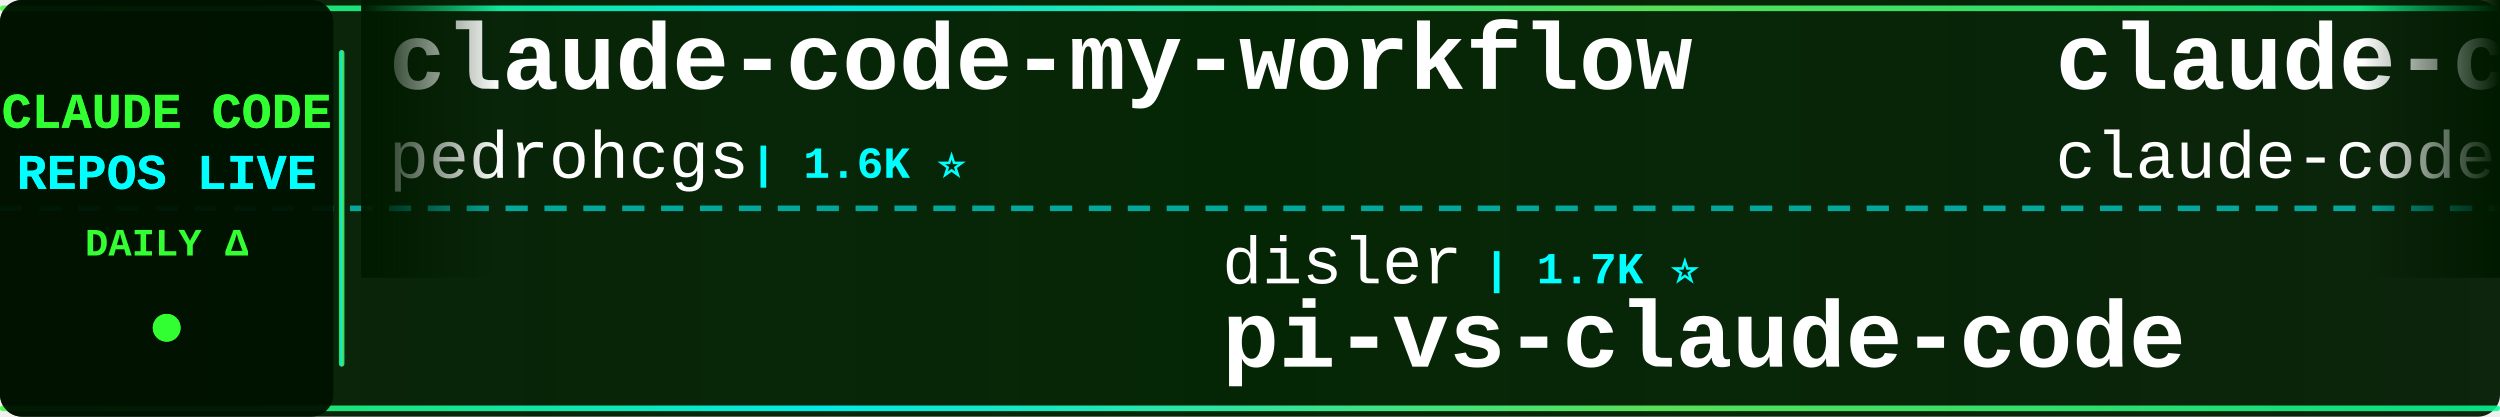
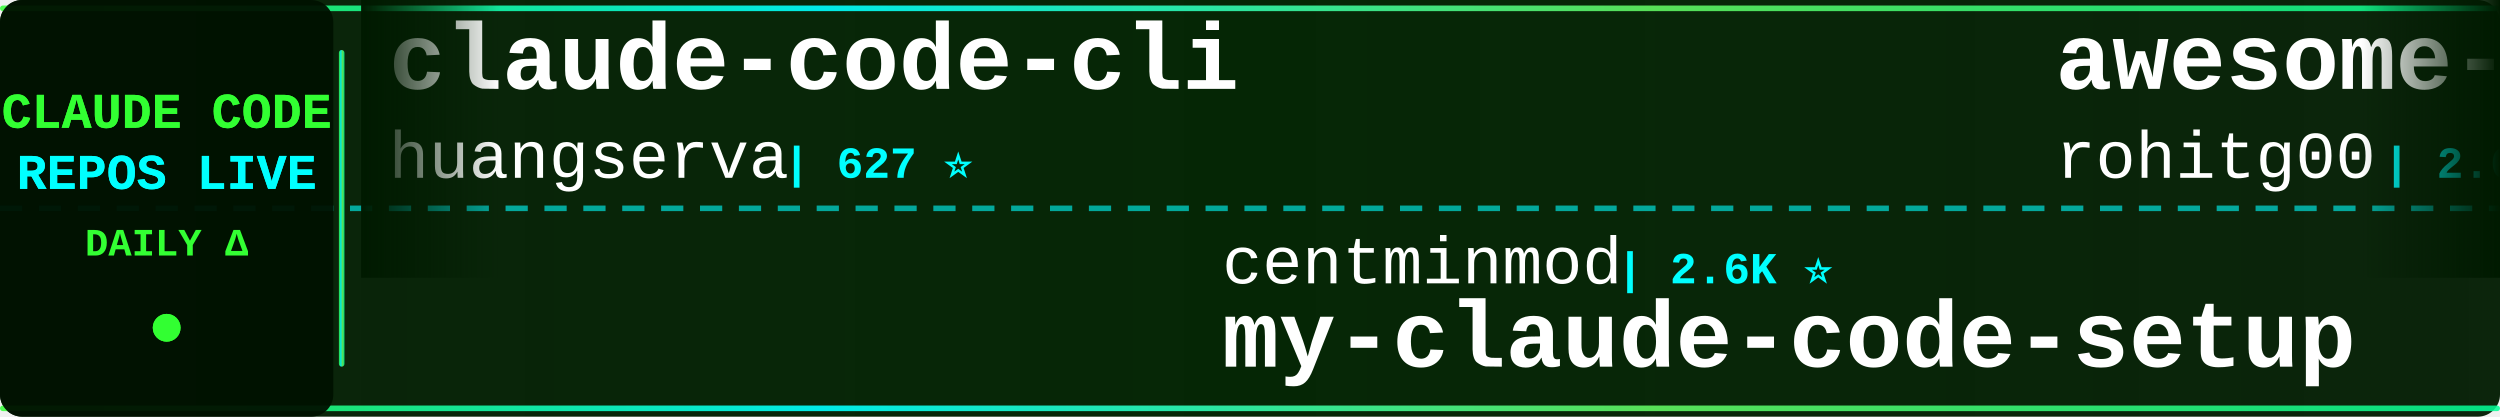
<svg xmlns="http://www.w3.org/2000/svg" width="900" height="150">
  <defs>
    <linearGradient id="tickerBg" x1="0%" y1="0%" x2="100%" y2="0%">
      <stop offset="0%" style="stop-color:#001a00;stop-opacity:0.95" />
      <stop offset="50%" style="stop-color:#002200;stop-opacity:0.98" />
      <stop offset="100%" style="stop-color:#001a00;stop-opacity:0.95" />
    </linearGradient>
    <linearGradient id="borderGrad" x1="0%" y1="0%" x2="100%" y2="0%">
      <stop offset="0%" style="stop-color:#33ff33;stop-opacity:0.85">
        <animate attributeName="stop-opacity" values="0.85;1;0.85" dur="2s" repeatCount="indefinite" />
      </stop>
      <stop offset="33%" style="stop-color:#00ffff;stop-opacity:0.9">
        <animate attributeName="stop-opacity" values="0.9;1;0.9" dur="2.2s" repeatCount="indefinite" />
      </stop>
      <stop offset="66%" style="stop-color:#66ff66;stop-opacity:0.85">
        <animate attributeName="stop-opacity" values="0.85;1;0.85" dur="1.8s" repeatCount="indefinite" />
      </stop>
      <stop offset="100%" style="stop-color:#00ff99;stop-opacity:0.85">
        <animate attributeName="stop-opacity" values="0.85;1;0.85" dur="2s" repeatCount="indefinite" />
      </stop>
    </linearGradient>
    <filter id="textGlow">
      <feGaussianBlur stdDeviation="0.1" result="coloredBlur" />
      <feMerge>
        <feMergeNode in="coloredBlur" />
        <feMergeNode in="SourceGraphic" />
      </feMerge>
    </filter>
    <filter id="metricGlow">
      <feGaussianBlur stdDeviation="0.2" result="coloredBlur" />
      <feMerge>
        <feMergeNode in="coloredBlur" />
        <feMergeNode in="SourceGraphic" />
      </feMerge>
    </filter>
    <linearGradient id="leftFade" x1="0%" y1="0%" x2="100%" y2="0%">
      <stop offset="0%" style="stop-color:#001a00;stop-opacity:1" />
      <stop offset="100%" style="stop-color:#001a00;stop-opacity:0" />
    </linearGradient>
    <linearGradient id="rightFade" x1="0%" y1="0%" x2="100%" y2="0%">
      <stop offset="0%" style="stop-color:#001a00;stop-opacity:0" />
      <stop offset="100%" style="stop-color:#001a00;stop-opacity:1" />
    </linearGradient>
  </defs>
  <rect width="900" height="150" fill="url(#tickerBg)" rx="8" />
  <rect x="0" y="2" width="900" height="2" fill="url(#borderGrad)" rx="1" />
  <rect x="0" y="146" width="900" height="2" fill="url(#borderGrad)" rx="1" />
  <line x1="0" y1="75" x2="900" y2="75" stroke="#00ffff" stroke-width="2" stroke-dasharray="8 6" opacity="0.6" />
  <rect x="0" y="0" width="120" height="150" fill="#001100" opacity="0.95" rx="8" />
  <text x="60" y="46" font-family="'Courier New', monospace" font-size="18" font-weight="bold" fill="#33ff33" text-anchor="middle" filter="url(#textGlow)">
    CLAUDE CODE
  </text>
  <text x="60" y="68" font-family="'Courier New', monospace" font-size="18" font-weight="bold" fill="#00ffff" text-anchor="middle" filter="url(#textGlow)">
    REPOS LIVE
  </text>
  <text x="60" y="92" font-family="'Courier New', monospace" font-size="14" font-weight="bold" fill="#33ff33" text-anchor="middle">
    DAILY Δ
  </text>
  <circle cx="60" cy="118" r="5" fill="#33ff33" filter="url(#metricGlow)">
    <animate attributeName="r" values="4;6;4" dur="1.5s" repeatCount="indefinite" />
    <animate attributeName="opacity" values="0.6;1;0.6" dur="1.5s" repeatCount="indefinite" />
  </circle>
  <rect x="122" y="18" width="2" height="114" fill="url(#borderGrad)" rx="1" />
  <clipPath id="tickerClip">
    <rect x="130" y="0" width="770" height="150" />
  </clipPath>
  <g clip-path="url(#tickerClip)">
    <g id="tickerItems">
      <animateTransform attributeName="transform" attributeType="XML" type="translate" from="0 0" to="-3000 0" dur="54s" repeatCount="indefinite" />
      <g transform="translate(0, 0)">
-         <text x="140" y="32" font-family="'Courier New', monospace" font-size="34" font-weight="bold" fill="#ffffff">claude-code-my-workflow</text>
-         <text x="140" y="64" font-family="'Courier New', monospace" font-size="24" font-weight="normal" fill="#ffffff" opacity="1.0">pedrohcgs</text>
-         <text x="270" y="64" font-family="'Courier New', monospace" font-size="16" font-weight="bold" fill="#00ffff"> | 1.6K ⭐</text>
+         <text x="140" y="32" font-family="'Courier New', monospace" font-size="34" font-weight="bold" fill="#ffffff">claude-code-cli</text>
+         <text x="140" y="64" font-family="'Courier New', monospace" font-size="24" font-weight="normal" fill="#ffffff" opacity="1.0">huangserva</text>
+         <text x="282" y="64" font-family="'Courier New', monospace" font-size="16" font-weight="bold" fill="#00ffff"> | 627 ⭐</text>
      </g>
      <g transform="translate(300, 0)">
-         <text x="140" y="102" font-family="'Courier New', monospace" font-size="24" font-weight="normal" fill="#ffffff" opacity="1.0">disler</text>
-         <text x="234" y="102" font-family="'Courier New', monospace" font-size="16" font-weight="bold" fill="#00ffff"> | 1.7K ⭐</text>
-         <text x="140" y="132" font-family="'Courier New', monospace" font-size="34" font-weight="bold" fill="#ffffff">pi-vs-claude-code</text>
+         <text x="140" y="102" font-family="'Courier New', monospace" font-size="24" font-weight="normal" fill="#ffffff" opacity="1.0">centminmod</text>
+         <text x="282" y="102" font-family="'Courier New', monospace" font-size="16" font-weight="bold" fill="#00ffff"> | 2.6K ⭐</text>
+         <text x="140" y="132" font-family="'Courier New', monospace" font-size="34" font-weight="bold" fill="#ffffff">my-claude-code-setup</text>
      </g>
      <g transform="translate(600, 0)">
-         <text x="140" y="32" font-family="'Courier New', monospace" font-size="34" font-weight="bold" fill="#ffffff">claude-code</text>
-         <text x="140" y="64" font-family="'Courier New', monospace" font-size="24" font-weight="normal" fill="#ffffff" opacity="1.0">claude-code-best</text>
-         <text x="354" y="64" font-family="'Courier New', monospace" font-size="16" font-weight="bold" fill="#00ffff"> | 22.4K ⭐ +2</text>
+         <text x="140" y="32" font-family="'Courier New', monospace" font-size="34" font-weight="bold" fill="#ffffff">awesome-claude-code-tool...</text>
+         <text x="140" y="64" font-family="'Courier New', monospace" font-size="24" font-weight="normal" fill="#ffffff" opacity="1.0">rohitg00</text>
+         <text x="258" y="64" font-family="'Courier New', monospace" font-size="16" font-weight="bold" fill="#00ffff"> | 2.6K ⭐</text>
      </g>
      <g transform="translate(900, 0)">
-         <text x="140" y="102" font-family="'Courier New', monospace" font-size="24" font-weight="normal" fill="#ffffff" opacity="1.0">affaan-m</text>
-         <text x="258" y="102" font-family="'Courier New', monospace" font-size="16" font-weight="bold" fill="#00ffff"> | 248.9K ⭐ +326</text>
-         <text x="140" y="132" font-family="'Courier New', monospace" font-size="34" font-weight="bold" fill="#ffffff">ECC</text>
+         <text x="140" y="102" font-family="'Courier New', monospace" font-size="24" font-weight="normal" fill="#ffffff" opacity="1.0">jqueryscript</text>
+         <text x="306" y="102" font-family="'Courier New', monospace" font-size="16" font-weight="bold" fill="#00ffff"> | 508 ⭐</text>
+         <text x="140" y="132" font-family="'Courier New', monospace" font-size="34" font-weight="bold" fill="#ffffff">awesome-claude-code</text>
      </g>
      <g transform="translate(1200, 0)">
-         <text x="140" y="32" font-family="'Courier New', monospace" font-size="34" font-weight="bold" fill="#ffffff">claude-code</text>
-         <text x="140" y="64" font-family="'Courier New', monospace" font-size="24" font-weight="normal" fill="#ffffff" opacity="1.0">xorespesp</text>
-         <text x="270" y="64" font-family="'Courier New', monospace" font-size="16" font-weight="bold" fill="#00ffff"> | 232 ⭐ +1</text>
+         <text x="140" y="32" font-family="'Courier New', monospace" font-size="34" font-weight="bold" fill="#ffffff">awesome-claude-code-suba...</text>
+         <text x="140" y="64" font-family="'Courier New', monospace" font-size="24" font-weight="normal" fill="#ffffff" opacity="1.0">VoltAgent</text>
+         <text x="270" y="64" font-family="'Courier New', monospace" font-size="16" font-weight="bold" fill="#00ffff"> | 24.9K ⭐ +7</text>
      </g>
      <g transform="translate(1500, 0)">
-         <text x="140" y="102" font-family="'Courier New', monospace" font-size="24" font-weight="normal" fill="#ffffff" opacity="1.0">Yeachan-Heo</text>
-         <text x="294" y="102" font-family="'Courier New', monospace" font-size="16" font-weight="bold" fill="#00ffff"> | 39.0K ⭐ +3</text>
-         <text x="140" y="132" font-family="'Courier New', monospace" font-size="34" font-weight="bold" fill="#ffffff">oh-my-claudecode</text>
+         <text x="140" y="102" font-family="'Courier New', monospace" font-size="24" font-weight="normal" fill="#ffffff" opacity="1.0">mehmoodosman</text>
+         <text x="306" y="102" font-family="'Courier New', monospace" font-size="16" font-weight="bold" fill="#00ffff"> | 173 ⭐</text>
+         <text x="140" y="132" font-family="'Courier New', monospace" font-size="34" font-weight="bold" fill="#ffffff">claude-code</text>
      </g>
      <g transform="translate(1800, 0)">
-         <text x="140" y="32" font-family="'Courier New', monospace" font-size="34" font-weight="bold" fill="#ffffff">ralph-claude-code</text>
-         <text x="140" y="64" font-family="'Courier New', monospace" font-size="24" font-weight="normal" fill="#ffffff" opacity="1.0">frankbria</text>
-         <text x="270" y="64" font-family="'Courier New', monospace" font-size="16" font-weight="bold" fill="#00ffff"> | 9.6K ⭐ +1</text>
+         <text x="140" y="32" font-family="'Courier New', monospace" font-size="34" font-weight="bold" fill="#ffffff">claude-code-tudou</text>
+         <text x="140" y="64" font-family="'Courier New', monospace" font-size="24" font-weight="normal" fill="#ffffff" opacity="1.0">AICoderTudou</text>
+         <text x="306" y="64" font-family="'Courier New', monospace" font-size="16" font-weight="bold" fill="#00ffff"> | 495 ⭐</text>
      </g>
      <g transform="translate(2100, 0)">
-         <text x="140" y="102" font-family="'Courier New', monospace" font-size="24" font-weight="normal" fill="#ffffff" opacity="1.0">hangsman</text>
-         <text x="258" y="102" font-family="'Courier New', monospace" font-size="16" font-weight="bold" fill="#00ffff"> | 792 ⭐</text>
-         <text x="140" y="132" font-family="'Courier New', monospace" font-size="34" font-weight="bold" fill="#ffffff">claude-code-source</text>
+         <text x="140" y="102" font-family="'Courier New', monospace" font-size="24" font-weight="normal" fill="#ffffff" opacity="1.0">sugyan</text>
+         <text x="234" y="102" font-family="'Courier New', monospace" font-size="16" font-weight="bold" fill="#00ffff"> | 1.1K ⭐</text>
+         <text x="140" y="132" font-family="'Courier New', monospace" font-size="34" font-weight="bold" fill="#ffffff">claude-code-webui</text>
      </g>
      <g transform="translate(2400, 0)">
-         <text x="140" y="32" font-family="'Courier New', monospace" font-size="34" font-weight="bold" fill="#ffffff">Claude-Code</text>
-         <text x="140" y="64" font-family="'Courier New', monospace" font-size="24" font-weight="normal" fill="#ffffff" opacity="1.0">pengchengneo</text>
-         <text x="306" y="64" font-family="'Courier New', monospace" font-size="16" font-weight="bold" fill="#00ffff"> | 1.8K ⭐ +2</text>
+         <text x="140" y="32" font-family="'Courier New', monospace" font-size="34" font-weight="bold" fill="#ffffff">claude-code-source</text>
+         <text x="140" y="64" font-family="'Courier New', monospace" font-size="24" font-weight="normal" fill="#ffffff" opacity="1.0">AprilNEA</text>
+         <text x="258" y="64" font-family="'Courier New', monospace" font-size="16" font-weight="bold" fill="#00ffff"> | 392 ⭐</text>
      </g>
      <g transform="translate(2700, 0)">
-         <text x="140" y="102" font-family="'Courier New', monospace" font-size="24" font-weight="normal" fill="#ffffff" opacity="1.0">Cranot</text>
-         <text x="234" y="102" font-family="'Courier New', monospace" font-size="16" font-weight="bold" fill="#00ffff"> | 2.9K ⭐</text>
-         <text x="140" y="132" font-family="'Courier New', monospace" font-size="34" font-weight="bold" fill="#ffffff">claude-code-guide</text>
+         <text x="140" y="102" font-family="'Courier New', monospace" font-size="24" font-weight="normal" fill="#ffffff" opacity="1.0">ding113</text>
+         <text x="246" y="102" font-family="'Courier New', monospace" font-size="16" font-weight="bold" fill="#00ffff"> | 3.4K ⭐ +1</text>
+         <text x="140" y="132" font-family="'Courier New', monospace" font-size="34" font-weight="bold" fill="#ffffff">claude-code-hub</text>
      </g>
      <g transform="translate(3000, 0)">
-         <text x="140" y="32" font-family="'Courier New', monospace" font-size="34" font-weight="bold" fill="#ffffff">claude-code-my-workflow</text>
-         <text x="140" y="64" font-family="'Courier New', monospace" font-size="24" font-weight="normal" fill="#ffffff" opacity="1.0">pedrohcgs</text>
-         <text x="270" y="64" font-family="'Courier New', monospace" font-size="16" font-weight="bold" fill="#00ffff"> | 1.6K ⭐</text>
+         <text x="140" y="32" font-family="'Courier New', monospace" font-size="34" font-weight="bold" fill="#ffffff">claude-code-cli</text>
+         <text x="140" y="64" font-family="'Courier New', monospace" font-size="24" font-weight="normal" fill="#ffffff" opacity="1.0">huangserva</text>
+         <text x="282" y="64" font-family="'Courier New', monospace" font-size="16" font-weight="bold" fill="#00ffff"> | 627 ⭐</text>
      </g>
      <g transform="translate(3300, 0)">
-         <text x="140" y="102" font-family="'Courier New', monospace" font-size="24" font-weight="normal" fill="#ffffff" opacity="1.0">disler</text>
-         <text x="234" y="102" font-family="'Courier New', monospace" font-size="16" font-weight="bold" fill="#00ffff"> | 1.7K ⭐</text>
-         <text x="140" y="132" font-family="'Courier New', monospace" font-size="34" font-weight="bold" fill="#ffffff">pi-vs-claude-code</text>
+         <text x="140" y="102" font-family="'Courier New', monospace" font-size="24" font-weight="normal" fill="#ffffff" opacity="1.0">centminmod</text>
+         <text x="282" y="102" font-family="'Courier New', monospace" font-size="16" font-weight="bold" fill="#00ffff"> | 2.6K ⭐</text>
+         <text x="140" y="132" font-family="'Courier New', monospace" font-size="34" font-weight="bold" fill="#ffffff">my-claude-code-setup</text>
      </g>
      <g transform="translate(3600, 0)">
-         <text x="140" y="32" font-family="'Courier New', monospace" font-size="34" font-weight="bold" fill="#ffffff">claude-code</text>
-         <text x="140" y="64" font-family="'Courier New', monospace" font-size="24" font-weight="normal" fill="#ffffff" opacity="1.0">claude-code-best</text>
-         <text x="354" y="64" font-family="'Courier New', monospace" font-size="16" font-weight="bold" fill="#00ffff"> | 22.4K ⭐ +2</text>
+         <text x="140" y="32" font-family="'Courier New', monospace" font-size="34" font-weight="bold" fill="#ffffff">awesome-claude-code-tool...</text>
+         <text x="140" y="64" font-family="'Courier New', monospace" font-size="24" font-weight="normal" fill="#ffffff" opacity="1.0">rohitg00</text>
+         <text x="258" y="64" font-family="'Courier New', monospace" font-size="16" font-weight="bold" fill="#00ffff"> | 2.6K ⭐</text>
      </g>
      <g transform="translate(3900, 0)">
-         <text x="140" y="102" font-family="'Courier New', monospace" font-size="24" font-weight="normal" fill="#ffffff" opacity="1.0">affaan-m</text>
-         <text x="258" y="102" font-family="'Courier New', monospace" font-size="16" font-weight="bold" fill="#00ffff"> | 248.9K ⭐ +326</text>
-         <text x="140" y="132" font-family="'Courier New', monospace" font-size="34" font-weight="bold" fill="#ffffff">ECC</text>
+         <text x="140" y="102" font-family="'Courier New', monospace" font-size="24" font-weight="normal" fill="#ffffff" opacity="1.0">jqueryscript</text>
+         <text x="306" y="102" font-family="'Courier New', monospace" font-size="16" font-weight="bold" fill="#00ffff"> | 508 ⭐</text>
+         <text x="140" y="132" font-family="'Courier New', monospace" font-size="34" font-weight="bold" fill="#ffffff">awesome-claude-code</text>
      </g>
    </g>
  </g>
  <rect x="130" y="0" width="50" height="100" fill="url(#leftFade)" />
  <rect x="850" y="0" width="50" height="100" fill="url(#rightFade)" />
</svg>
